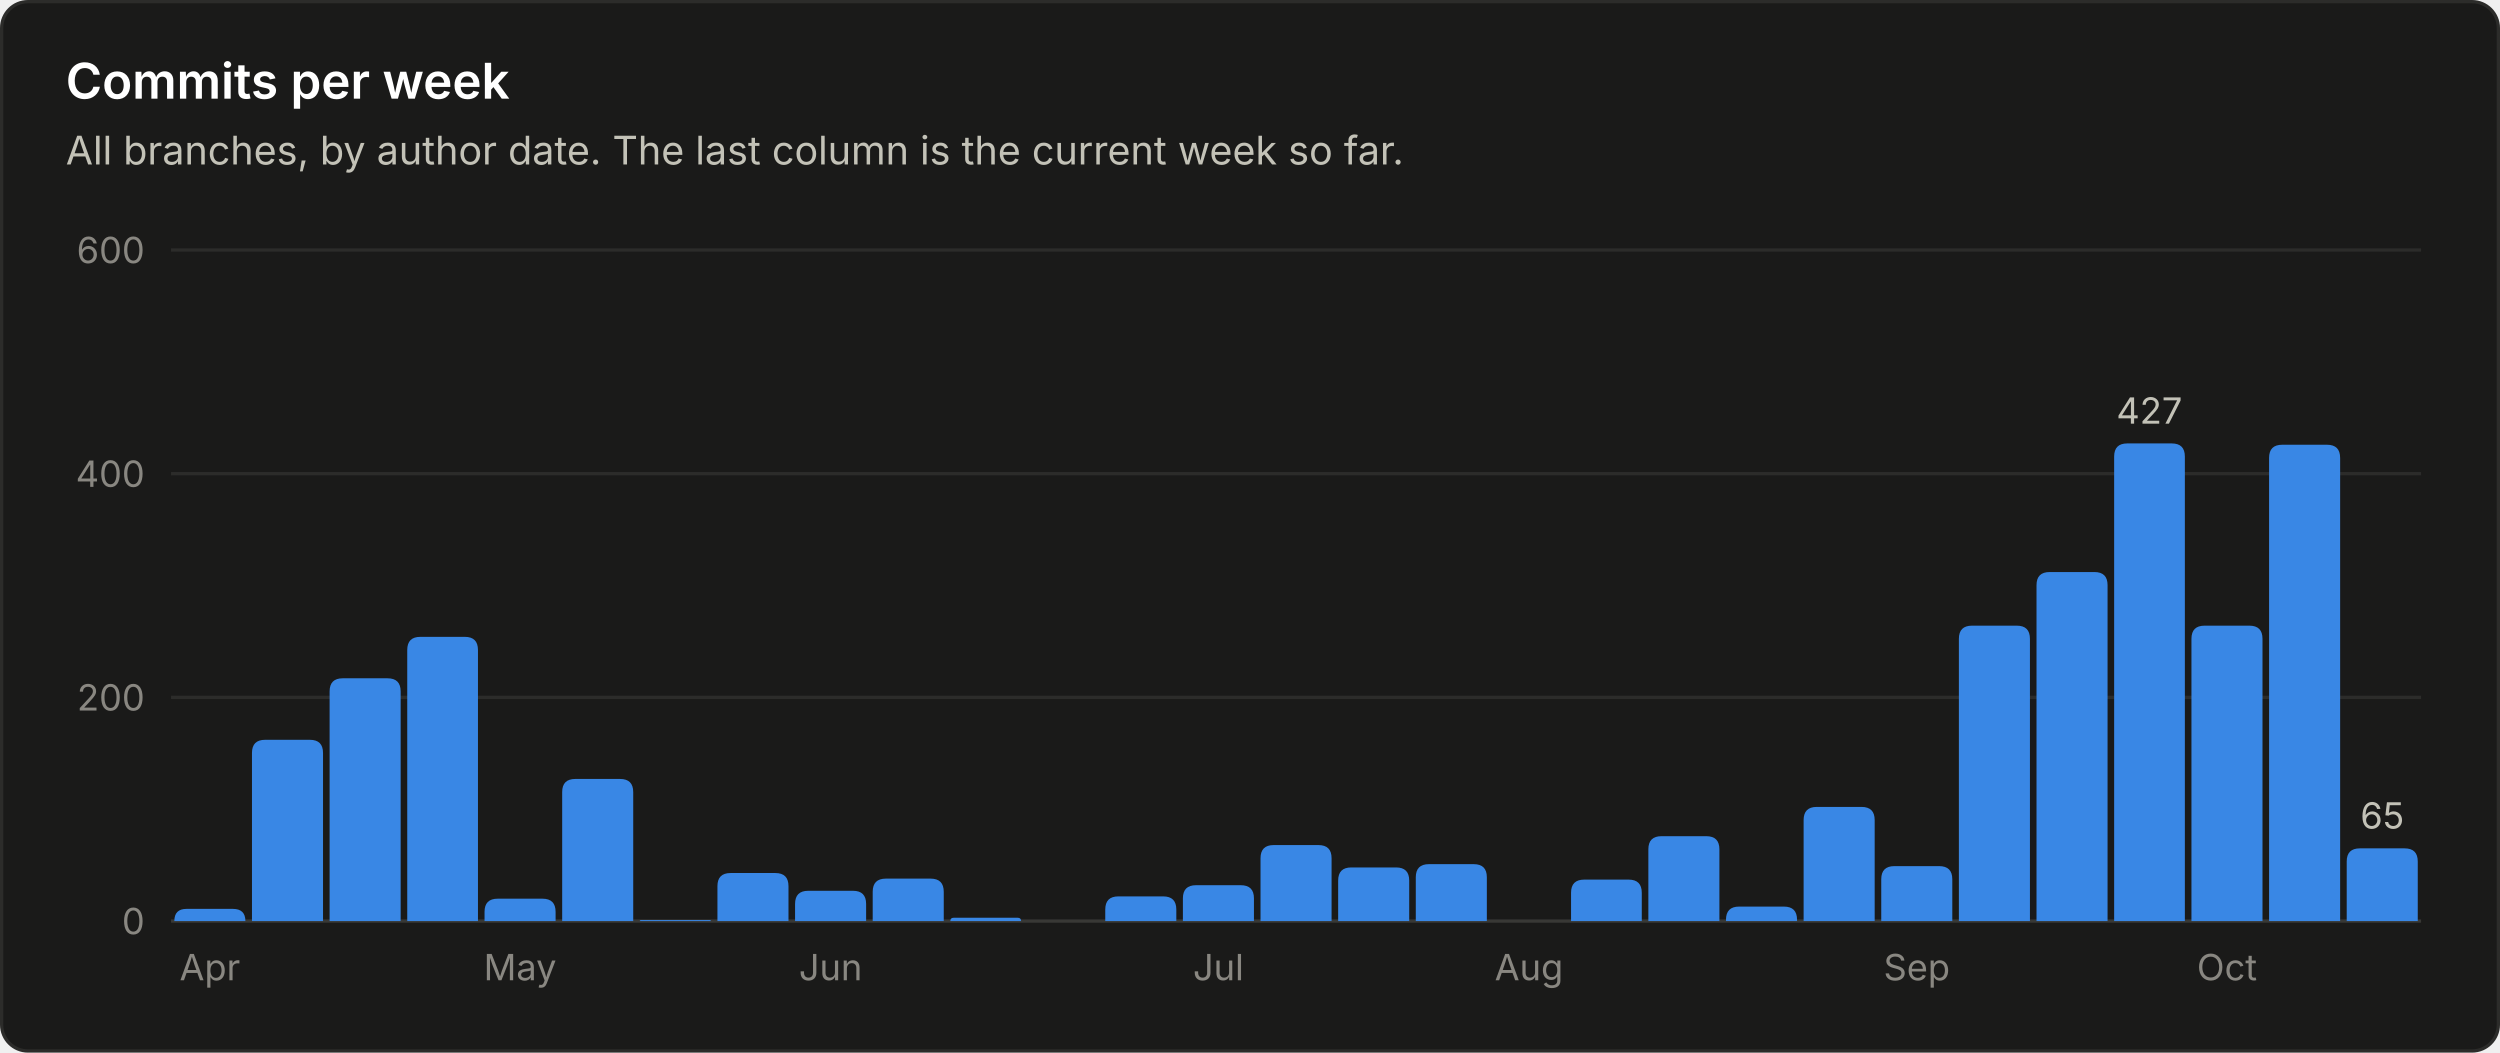
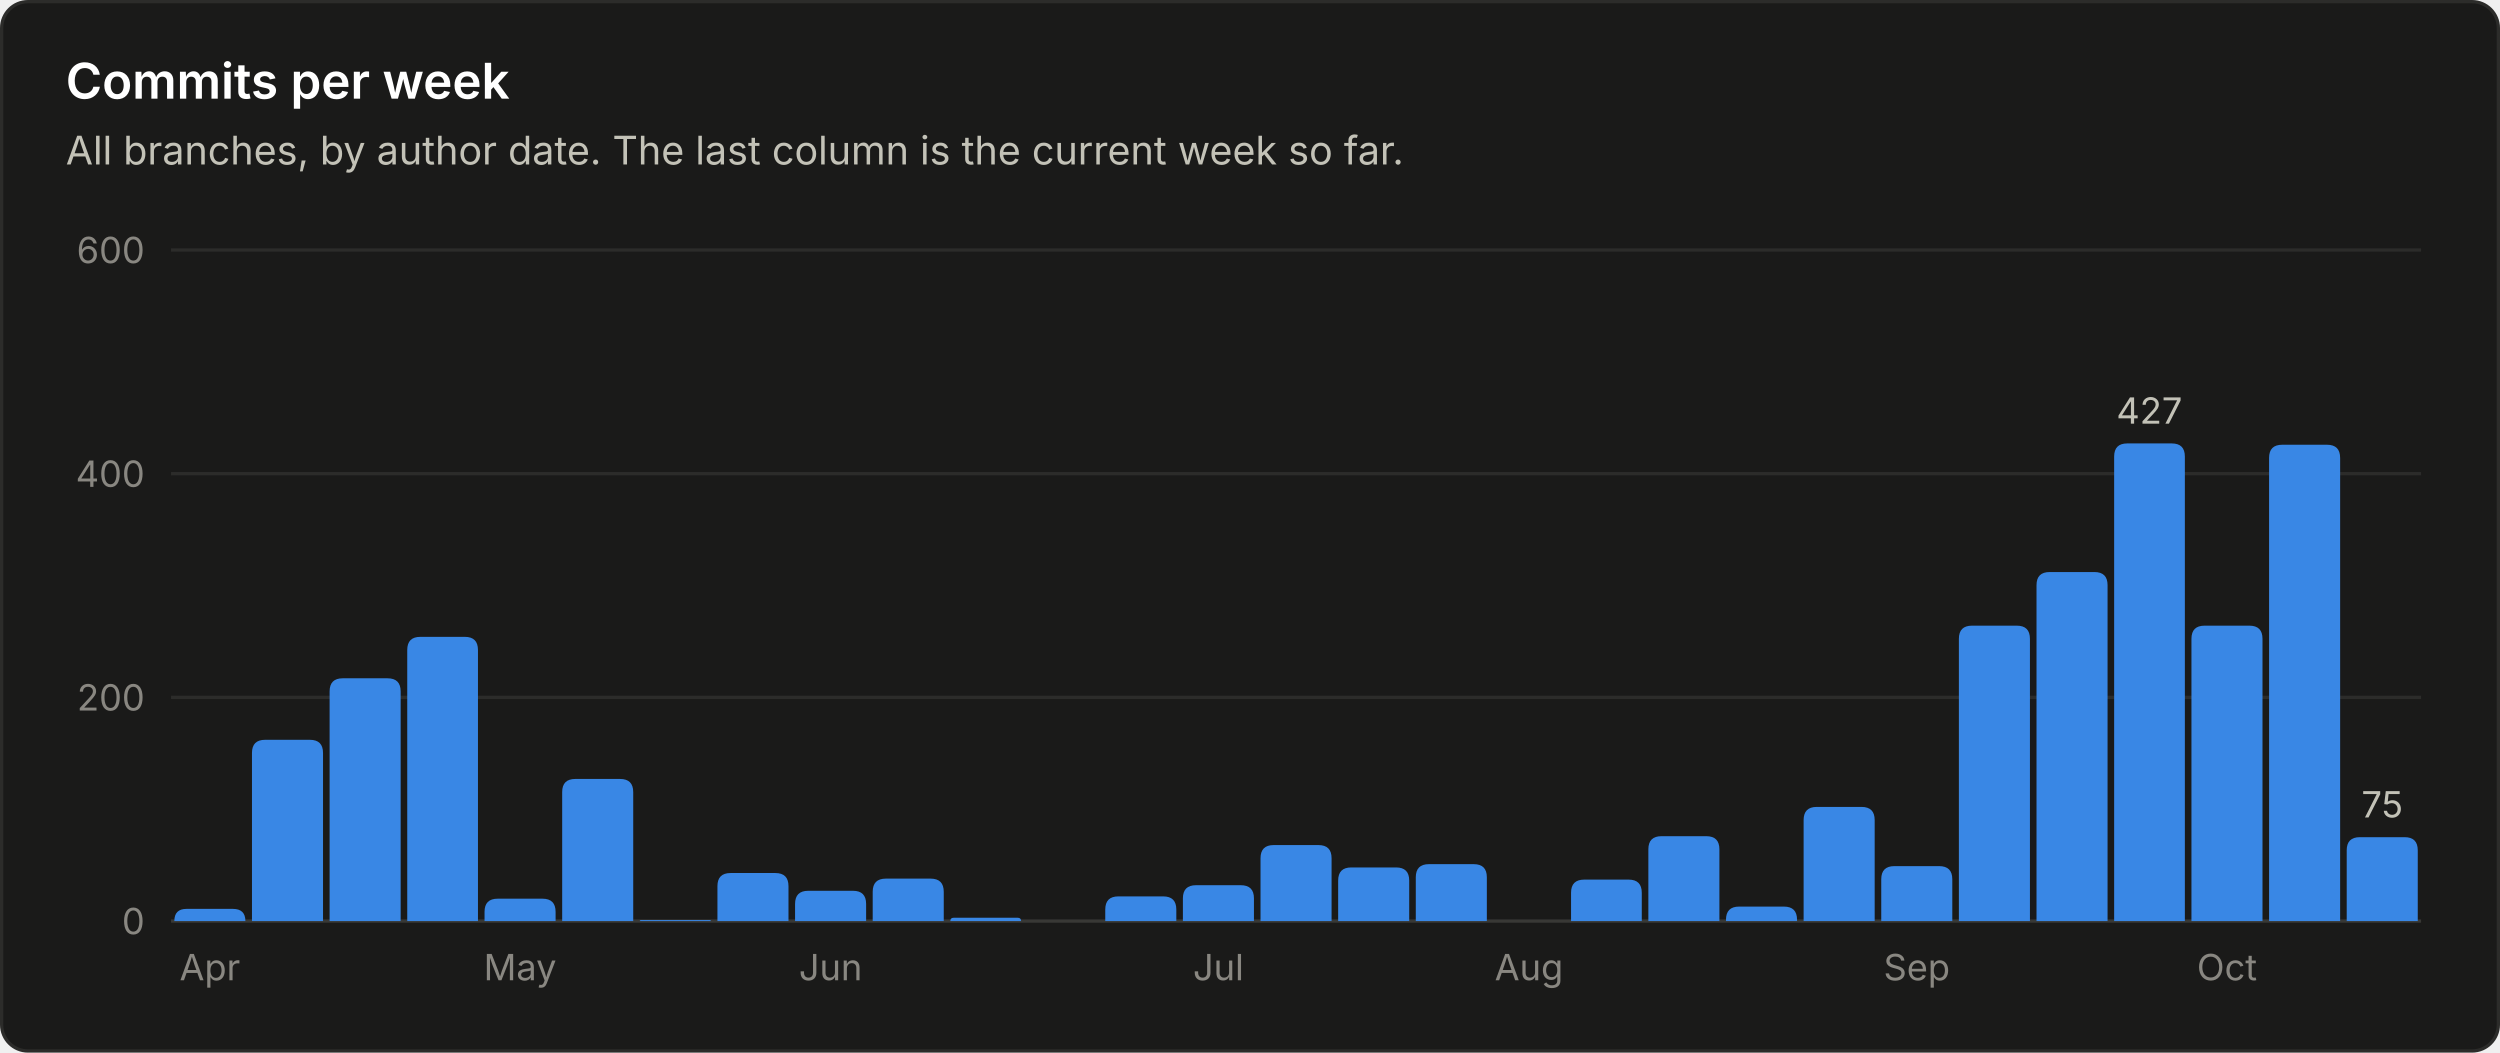
<svg xmlns="http://www.w3.org/2000/svg" viewBox="0 0 760 320" width="760" height="320" role="img" font-family="system-ui, -apple-system, 'Segoe UI', sans-serif">
  <rect x="0.5" y="0.5" width="759" height="319" rx="8" fill="#1a1a19" stroke="#2c2c2a" />
  <text x="20.0" y="30.0" fill="#ffffff" font-size="15" font-weight="600" text-anchor="start">Commits per week</text>
  <text x="20.0" y="50.0" fill="#c3c2b7" font-size="12" font-weight="400" text-anchor="start">All branches, by author date. The last column is the current week so far.</text>
  <line x1="52" y1="280.0" x2="736" y2="280.0" stroke="#383835" stroke-width="1" />
  <text x="44.0" y="284.0" fill="#898781" font-size="11" font-weight="400" text-anchor="end">0</text>
  <line x1="52" y1="212.0" x2="736" y2="212.0" stroke="#2c2c2a" stroke-width="1" />
  <text x="44.0" y="216.0" fill="#898781" font-size="11" font-weight="400" text-anchor="end">200</text>
  <line x1="52" y1="144.0" x2="736" y2="144.0" stroke="#2c2c2a" stroke-width="1" />
  <text x="44.0" y="148.0" fill="#898781" font-size="11" font-weight="400" text-anchor="end">400</text>
  <line x1="52" y1="76.0" x2="736" y2="76.0" stroke="#2c2c2a" stroke-width="1" />
  <text x="44.0" y="80.0" fill="#898781" font-size="11" font-weight="400" text-anchor="end">600</text>
  <path d="M53.0 280.0 V280.0 Q53.0 276.3 56.7 276.3 H70.8 Q74.6 276.3 74.6 280.0 V280.0 Z" fill="#3987e5" />
  <text x="63.8" y="298.0" fill="#898781" font-size="11" font-weight="400" text-anchor="middle">Apr</text>
  <path d="M76.6 280.0 V228.9 Q76.6 224.9 80.6 224.9 H94.2 Q98.2 224.9 98.2 228.9 V280.0 Z" fill="#3987e5" />
  <path d="M100.2 280.0 V210.2 Q100.2 206.2 104.2 206.2 H117.8 Q121.8 206.2 121.8 210.2 V280.0 Z" fill="#3987e5" />
  <path d="M123.8 280.0 V197.6 Q123.8 193.6 127.8 193.6 H141.3 Q145.3 193.6 145.3 197.6 V280.0 Z" fill="#3987e5" />
  <path d="M147.3 280.0 V277.2 Q147.3 273.2 151.3 273.2 H164.9 Q168.9 273.2 168.9 277.2 V280.0 Z" fill="#3987e5" />
  <text x="158.1" y="298.0" fill="#898781" font-size="11" font-weight="400" text-anchor="middle">May</text>
  <path d="M170.9 280.0 V240.8 Q170.9 236.8 174.9 236.8 H188.5 Q192.5 236.8 192.5 240.8 V280.0 Z" fill="#3987e5" />
  <path d="M194.5 280.0 V280.0 Q194.5 279.7 194.9 279.7 H215.8 Q216.1 279.7 216.1 280.0 V280.0 Z" fill="#3987e5" />
  <path d="M218.1 280.0 V269.4 Q218.1 265.4 222.1 265.4 H235.7 Q239.7 265.4 239.7 269.4 V280.0 Z" fill="#3987e5" />
  <path d="M241.7 280.0 V274.8 Q241.7 270.8 245.7 270.8 H259.3 Q263.3 270.8 263.3 274.8 V280.0 Z" fill="#3987e5" />
  <text x="252.5" y="298.0" fill="#898781" font-size="11" font-weight="400" text-anchor="middle">Jun</text>
  <path d="M265.3 280.0 V271.1 Q265.3 267.1 269.3 267.1 H282.9 Q286.9 267.1 286.9 271.1 V280.0 Z" fill="#3987e5" />
  <path d="M288.9 280.0 V280.0 Q288.9 279.0 289.9 279.0 H309.4 Q310.4 279.0 310.4 280.0 V280.0 Z" fill="#3987e5" />
  <path d="M336.0 280.0 V276.5 Q336.0 272.5 340.0 272.5 H353.6 Q357.6 272.5 357.6 276.5 V280.0 Z" fill="#3987e5" />
  <path d="M359.6 280.0 V273.1 Q359.6 269.1 363.6 269.1 H377.2 Q381.2 269.1 381.2 273.1 V280.0 Z" fill="#3987e5" />
  <text x="370.4" y="298.0" fill="#898781" font-size="11" font-weight="400" text-anchor="middle">Jul</text>
  <path d="M383.2 280.0 V260.9 Q383.2 256.9 387.2 256.9 H400.8 Q404.8 256.9 404.8 260.9 V280.0 Z" fill="#3987e5" />
  <path d="M406.8 280.0 V267.7 Q406.8 263.7 410.8 263.7 H424.4 Q428.4 263.7 428.4 267.7 V280.0 Z" fill="#3987e5" />
  <path d="M430.4 280.0 V266.7 Q430.4 262.7 434.4 262.7 H448.0 Q452.0 262.7 452.0 266.7 V280.0 Z" fill="#3987e5" />
  <text x="464.8" y="298.0" fill="#898781" font-size="11" font-weight="400" text-anchor="middle">Aug</text>
  <path d="M477.6 280.0 V271.4 Q477.6 267.4 481.6 267.4 H495.1 Q499.1 267.4 499.1 271.4 V280.0 Z" fill="#3987e5" />
  <path d="M501.1 280.0 V258.2 Q501.1 254.2 505.1 254.2 H518.7 Q522.7 254.2 522.7 258.2 V280.0 Z" fill="#3987e5" />
  <path d="M524.7 280.0 V279.6 Q524.7 275.6 528.7 275.6 H542.3 Q546.3 275.6 546.3 279.6 V280.0 Z" fill="#3987e5" />
  <path d="M548.3 280.0 V249.3 Q548.3 245.3 552.3 245.3 H565.9 Q569.9 245.3 569.9 249.3 V280.0 Z" fill="#3987e5" />
  <path d="M571.9 280.0 V267.3 Q571.9 263.3 575.9 263.3 H589.5 Q593.5 263.3 593.5 267.3 V280.0 Z" fill="#3987e5" />
  <text x="582.7" y="298.0" fill="#898781" font-size="11" font-weight="400" text-anchor="middle">Sep</text>
  <path d="M595.5 280.0 V194.2 Q595.5 190.2 599.5 190.2 H613.1 Q617.1 190.2 617.1 194.2 V280.0 Z" fill="#3987e5" />
  <path d="M619.1 280.0 V177.9 Q619.1 173.9 623.1 173.9 H636.7 Q640.7 173.9 640.7 177.9 V280.0 Z" fill="#3987e5" />
  <path d="M642.7 280.0 V138.8 Q642.7 134.8 646.7 134.8 H660.2 Q664.2 134.8 664.2 138.8 V280.0 Z" fill="#3987e5" />
  <text x="653.4" y="128.8" fill="#c3c2b7" font-size="11" font-weight="400" text-anchor="middle">427</text>
  <path d="M666.2 280.0 V194.2 Q666.2 190.2 670.2 190.2 H683.8 Q687.8 190.2 687.8 194.2 V280.0 Z" fill="#3987e5" />
  <text x="677.0" y="298.0" fill="#898781" font-size="11" font-weight="400" text-anchor="middle">Oct</text>
  <path d="M689.8 280.0 V139.2 Q689.8 135.2 693.8 135.2 H707.4 Q711.4 135.2 711.4 139.2 V280.0 Z" fill="#3987e5" />
-   <path d="M713.4 280.0 V261.9 Q713.4 257.9 717.4 257.9 H731.0 Q735.0 257.9 735.0 261.9 V280.0 Z" fill="#3987e5" />
-   <text x="724.2" y="251.9" fill="#c3c2b7" font-size="11" font-weight="400" text-anchor="middle">65</text>
+   <path d="M713.4 280.0 V258.5 Q713.4 254.5 717.4 254.5 H731.0 Q735.0 254.5 735.0 258.5 V280.0 Z" fill="#3987e5" />
+   <text x="724.2" y="248.5" fill="#c3c2b7" font-size="11" font-weight="400" text-anchor="middle">75</text>
</svg>
